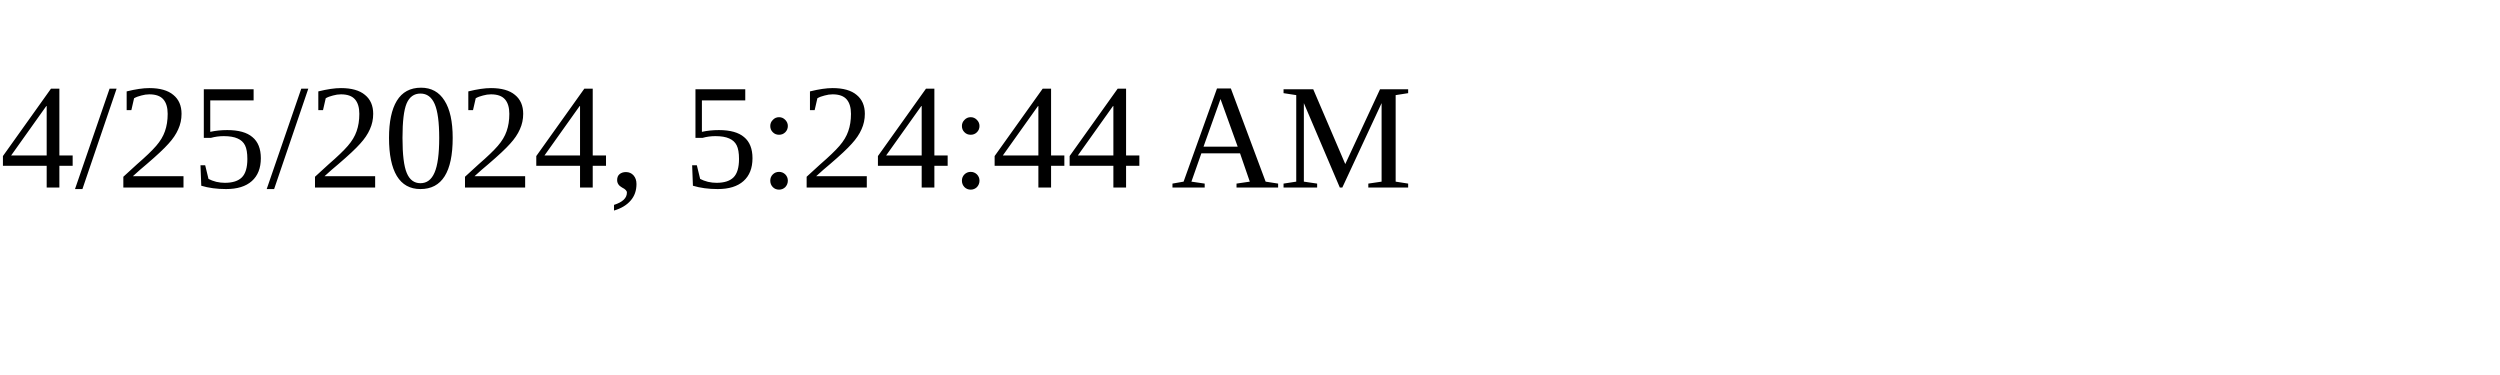
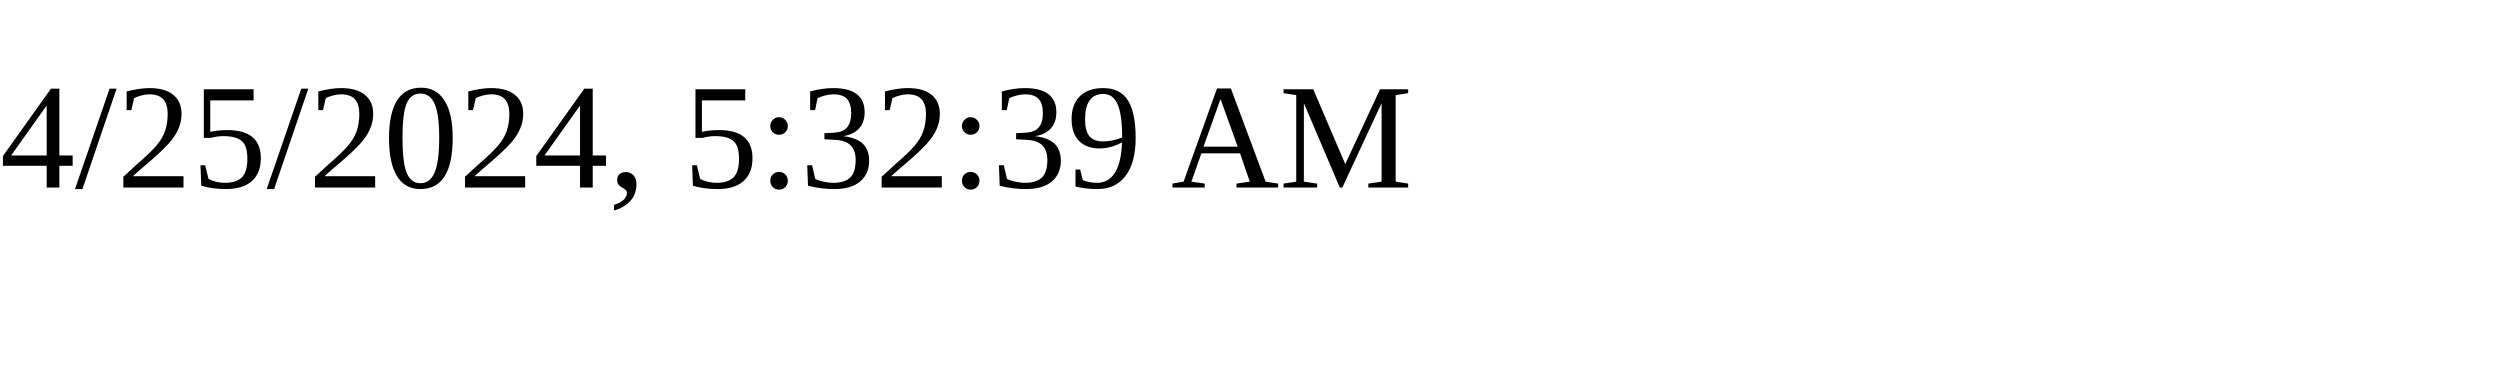
<svg xmlns="http://www.w3.org/2000/svg" height="30" width="200">
-   <text x="0" y="15">4/25/2024, 5:24:44 AM</text>
+   <text x="0" y="15">4/25/2024, 5:32:39 AM</text>
</svg>
